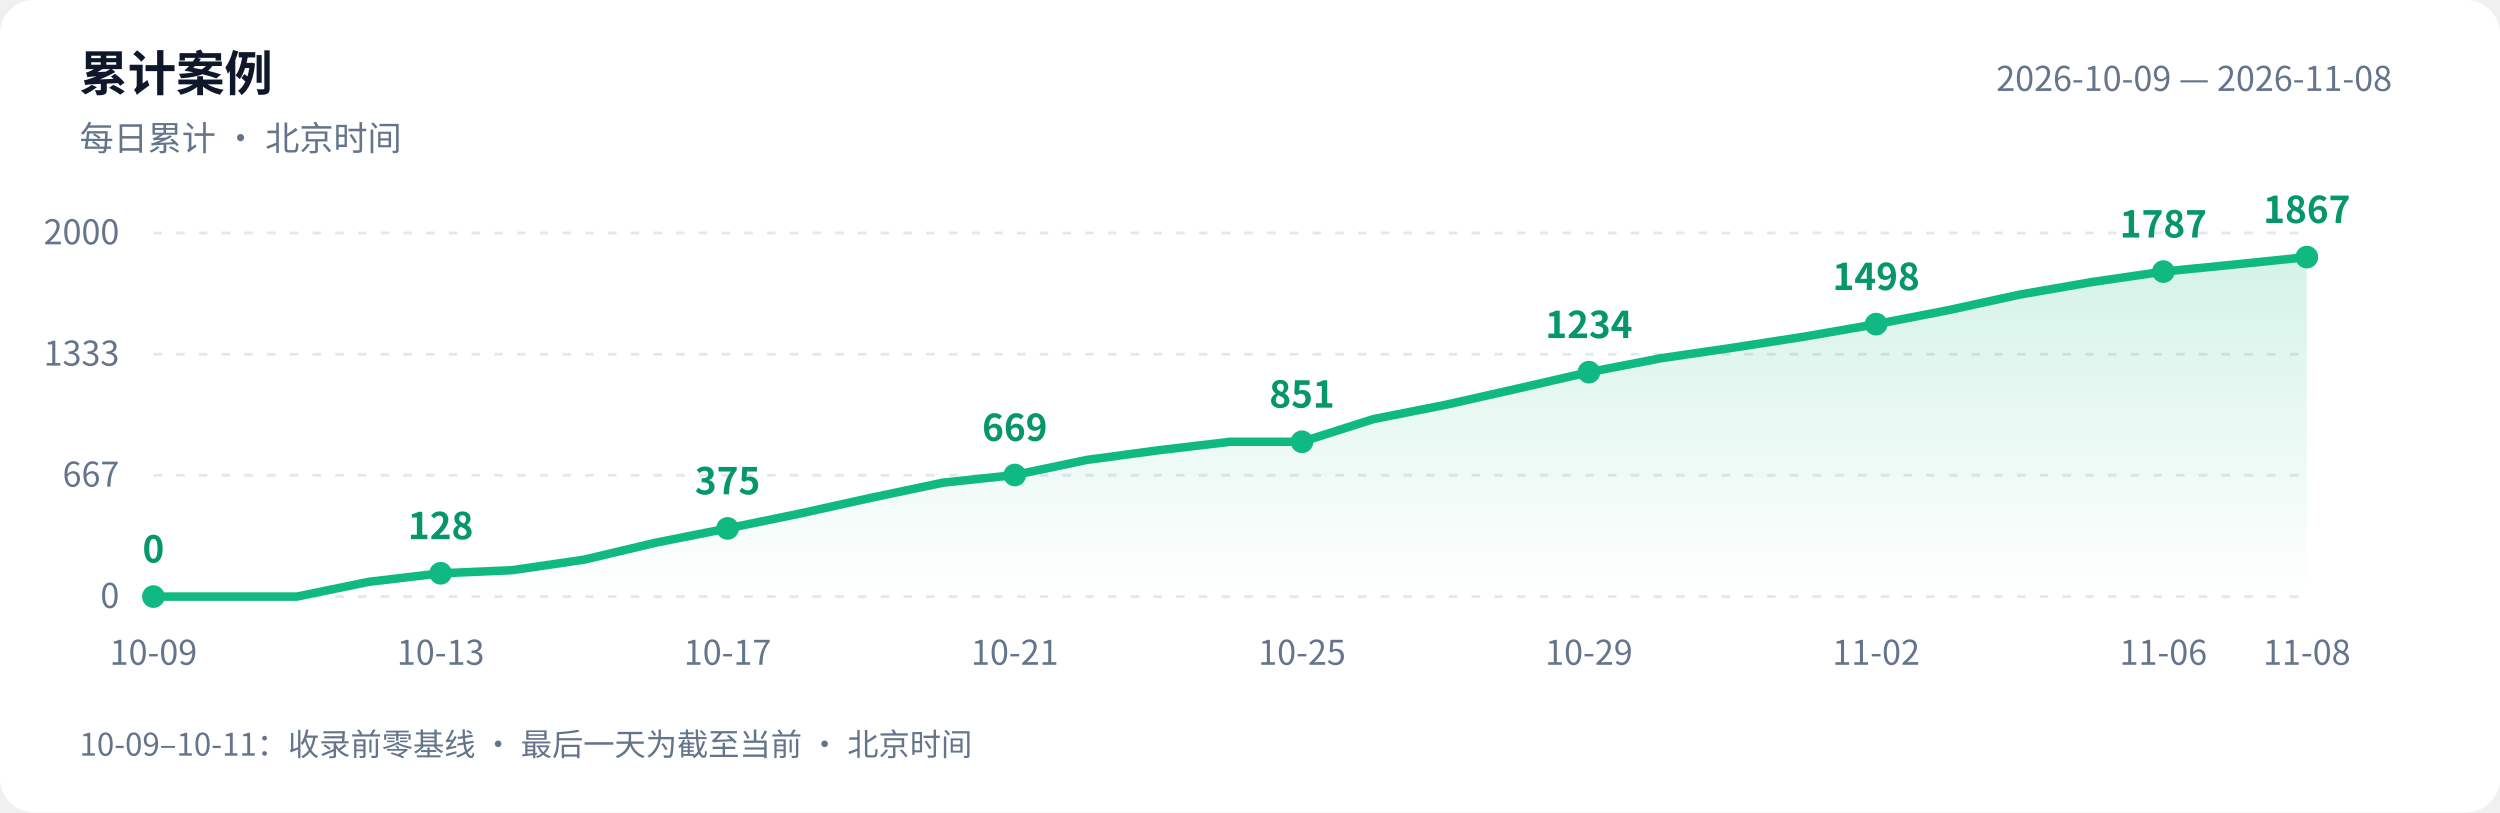
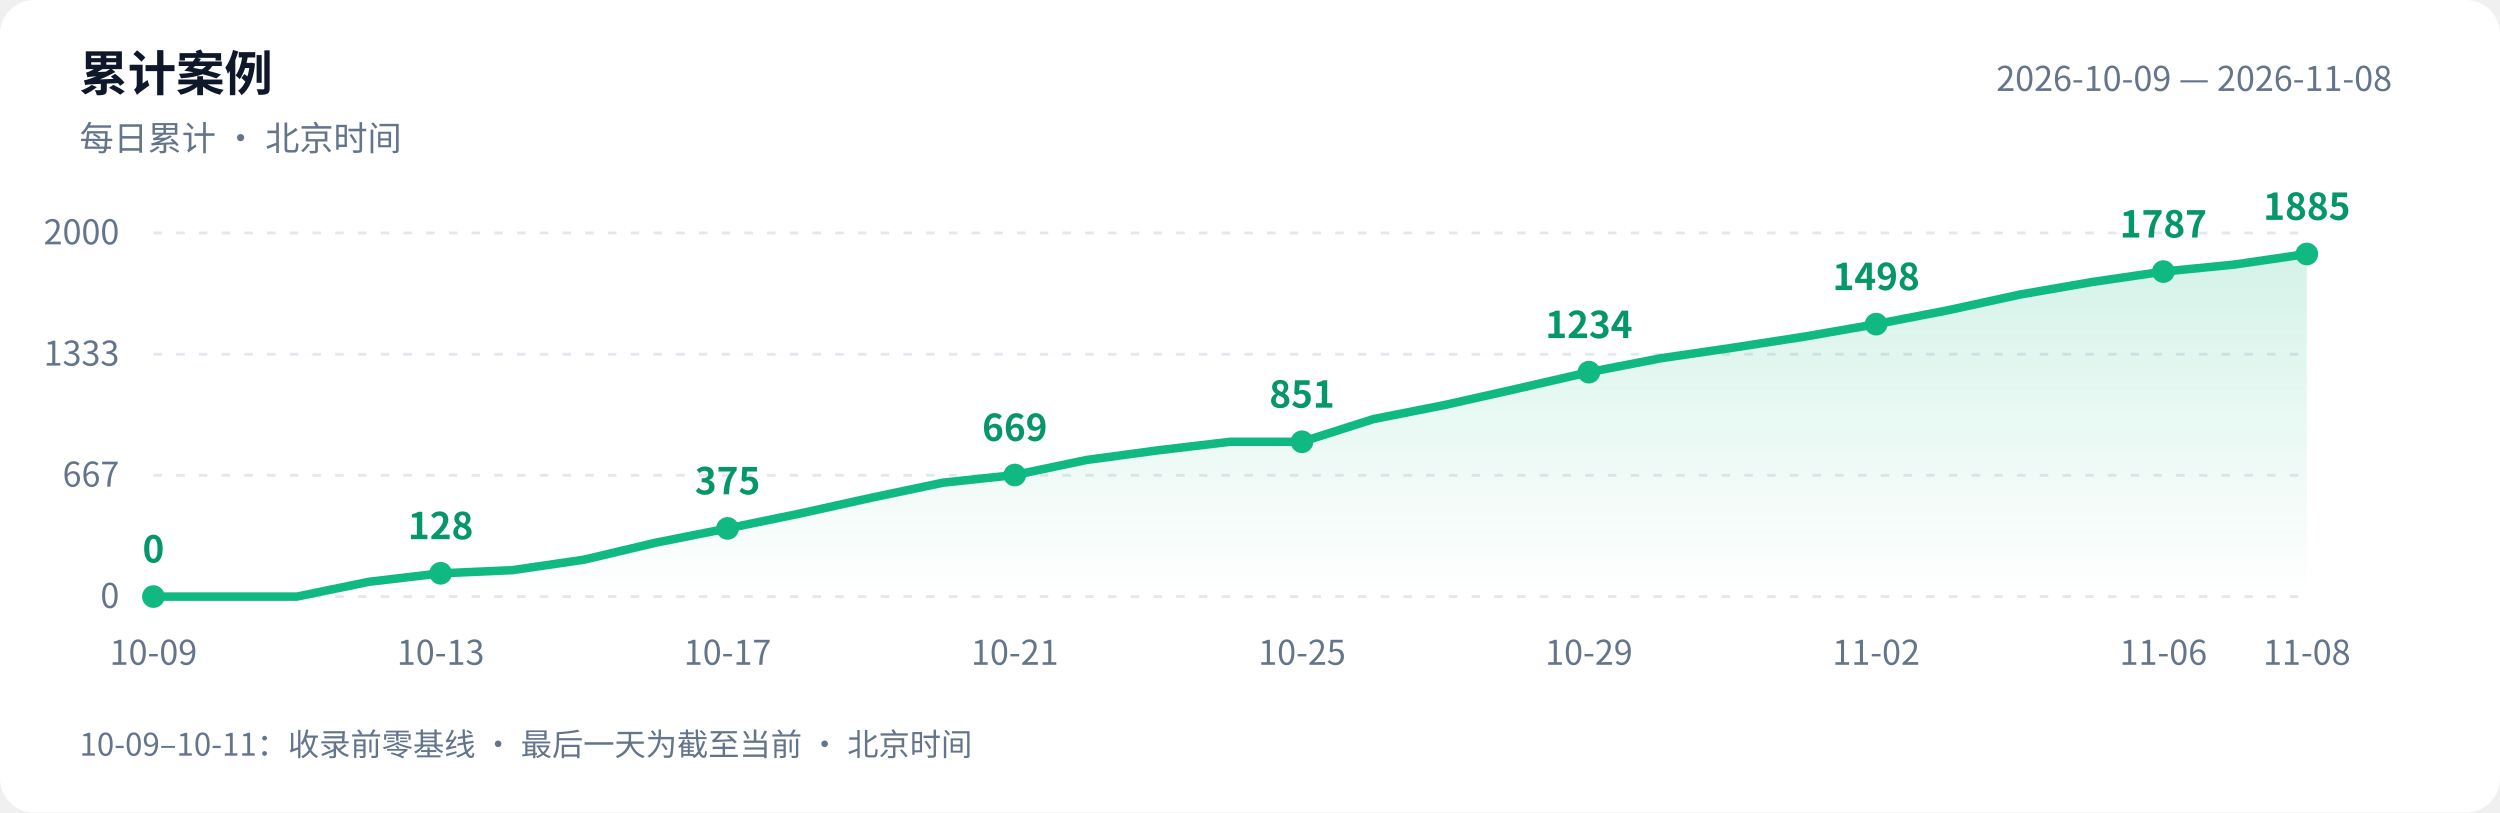
<svg xmlns="http://www.w3.org/2000/svg" width="880" height="286" viewBox="0 0 880 286" role="img" aria-labelledby="title desc">
  <defs>
    <linearGradient id="area" x1="0" y1="0" x2="0" y2="1">
      <stop offset="0" stop-color="#10b981" stop-opacity=".18" />
      <stop offset="1" stop-color="#10b981" stop-opacity="0" />
    </linearGradient>
  </defs>
  <style>text{font-family:-apple-system,BlinkMacSystemFont,"PingFang SC","Microsoft YaHei","WenQuanYi Zen Hei","Segoe UI","Noto Sans CJK SC",sans-serif;fill:#64748b;font-size:12px}.bg{fill:#fff}.heading{fill:#0f172a;font-size:17px;font-weight:600}.grid{stroke:#e2e8f0;stroke-dasharray:3 5}.value{fill:#059669;font-size:13px;font-weight:600}@media(prefers-color-scheme:dark){.bg{fill:#0d1117}text{fill:#8b949e}.heading{fill:#e6edf3}.grid{stroke:#30363d}.value{fill:#34d399}}</style>
  <rect class="bg" width="880" height="286" rx="12" />
  <text class="heading" x="28" y="32">累计案例</text>
  <text x="28" y="53">每日累计 · 北京时间</text>
  <text x="842" y="32" text-anchor="end">2026-10-09 — 2026-11-08</text>
  <path class="grid" d="M 54 210.0 H 812" />
  <text x="42" y="214.0" text-anchor="end">0</text>
  <path class="grid" d="M 54 167.3 H 812" />
  <text x="42" y="171.3" text-anchor="end">667</text>
  <path class="grid" d="M 54 124.7 H 812" />
  <text x="42" y="128.7" text-anchor="end">1333</text>
  <path class="grid" d="M 54 82.0 H 812" />
  <text x="42" y="86.0" text-anchor="end">2000</text>
-   <path d="M 54 210 L 54.0 210.0 L 79.3 210.0 L 104.5 210.0 L 129.8 204.8 L 155.1 201.8 L 180.3 200.7 L 205.6 197.0 L 230.9 191.0 L 256.1 186.0 L 281.4 180.8 L 306.7 175.2 L 331.9 169.9 L 357.2 167.2 L 382.5 161.9 L 407.7 158.5 L 433.0 155.5 L 458.3 155.5 L 483.5 147.5 L 508.8 142.5 L 534.1 136.8 L 559.3 131.0 L 584.6 126.1 L 609.9 122.4 L 635.1 118.5 L 660.4 114.1 L 685.7 109.2 L 710.9 103.7 L 736.2 99.3 L 761.5 95.6 L 786.7 93.1 L 812.0 90.5 L 812.0 210 Z" fill="url(#area)" />
-   <polyline points="54.0,210.0 79.3,210.0 104.5,210.0 129.8,204.8 155.1,201.8 180.3,200.7 205.6,197.0 230.9,191.0 256.1,186.0 281.4,180.8 306.7,175.2 331.9,169.9 357.2,167.2 382.5,161.9 407.7,158.5 433.0,155.5 458.3,155.5 483.5,147.5 508.8,142.5 534.1,136.8 559.3,131.0 584.6,126.1 609.9,122.4 635.1,118.5 660.4,114.1 685.7,109.2 710.9,103.7 736.2,99.3 761.5,95.6 786.7,93.1 812.0,90.5" fill="none" stroke="#10b981" stroke-width="3" stroke-linejoin="round" stroke-linecap="round" />
+   <path d="M 54 210 L 54.0 210.0 L 79.3 210.0 L 104.5 210.0 L 129.8 204.8 L 155.1 201.8 L 180.3 200.7 L 205.6 197.0 L 230.9 191.0 L 256.1 186.0 L 281.4 180.8 L 306.7 175.2 L 331.9 169.9 L 357.2 167.2 L 382.5 161.9 L 407.7 158.5 L 433.0 155.5 L 458.3 155.5 L 483.5 147.5 L 508.8 142.5 L 534.1 136.8 L 559.3 131.0 L 584.6 126.1 L 609.9 122.4 L 635.1 118.5 L 660.4 114.1 L 685.7 109.2 L 710.9 103.7 L 736.2 99.3 L 761.5 95.6 L 786.7 93.1 L 812.0 89.4 L 812.0 210 Z" fill="url(#area)" />
+   <polyline points="54.0,210.0 79.3,210.0 104.5,210.0 129.8,204.8 155.1,201.8 180.3,200.7 205.6,197.0 230.9,191.0 256.1,186.0 281.4,180.8 306.7,175.2 331.9,169.9 357.2,167.2 382.5,161.9 407.7,158.5 433.0,155.5 458.3,155.5 483.5,147.5 508.8,142.5 534.1,136.8 559.3,131.0 584.6,126.1 609.9,122.4 635.1,118.5 660.4,114.1 685.7,109.2 710.9,103.7 736.2,99.3 761.5,95.6 786.7,93.1 812.0,89.4" fill="none" stroke="#10b981" stroke-width="3" stroke-linejoin="round" stroke-linecap="round" />
  <circle cx="54.0" cy="210.0" r="4" fill="#10b981" />
  <text class="value" x="54.0" y="198.0" text-anchor="middle">0</text>
  <text x="54.0" y="234" text-anchor="middle">10-09</text>
  <circle cx="155.1" cy="201.8" r="4" fill="#10b981" />
  <text class="value" x="155.1" y="189.8" text-anchor="middle">128</text>
  <text x="155.1" y="234" text-anchor="middle">10-13</text>
  <circle cx="256.1" cy="186.0" r="4" fill="#10b981" />
  <text class="value" x="256.1" y="174.0" text-anchor="middle">375</text>
  <text x="256.1" y="234" text-anchor="middle">10-17</text>
  <circle cx="357.2" cy="167.2" r="4" fill="#10b981" />
  <text class="value" x="357.2" y="155.2" text-anchor="middle">669</text>
  <text x="357.2" y="234" text-anchor="middle">10-21</text>
  <circle cx="458.3" cy="155.5" r="4" fill="#10b981" />
  <text class="value" x="458.3" y="143.5" text-anchor="middle">851</text>
  <text x="458.3" y="234" text-anchor="middle">10-25</text>
  <circle cx="559.3" cy="131.0" r="4" fill="#10b981" />
  <text class="value" x="559.3" y="119.0" text-anchor="middle">1234</text>
  <text x="559.3" y="234" text-anchor="middle">10-29</text>
  <circle cx="660.4" cy="114.1" r="4" fill="#10b981" />
  <text class="value" x="660.4" y="102.1" text-anchor="middle">1498</text>
  <text x="660.4" y="234" text-anchor="middle">11-02</text>
  <circle cx="761.5" cy="95.6" r="4" fill="#10b981" />
  <text class="value" x="761.5" y="83.6" text-anchor="middle">1787</text>
  <text x="761.5" y="234" text-anchor="middle">11-06</text>
-   <circle cx="812.0" cy="90.5" r="4" fill="#10b981" />
-   <text class="value" x="812.0" y="78.5" text-anchor="middle">1867</text>
+   <circle cx="812.0" cy="89.4" r="4" fill="#10b981" />
+   <text class="value" x="812.0" y="77.4" text-anchor="middle">1885</text>
  <text x="812.0" y="234" text-anchor="middle">11-08</text>
  <text x="28" y="266" style="font-size:11px">10-09–10-11：收录前零基线 · 最后一天为截至当前 · 北京时间</text>
</svg>
